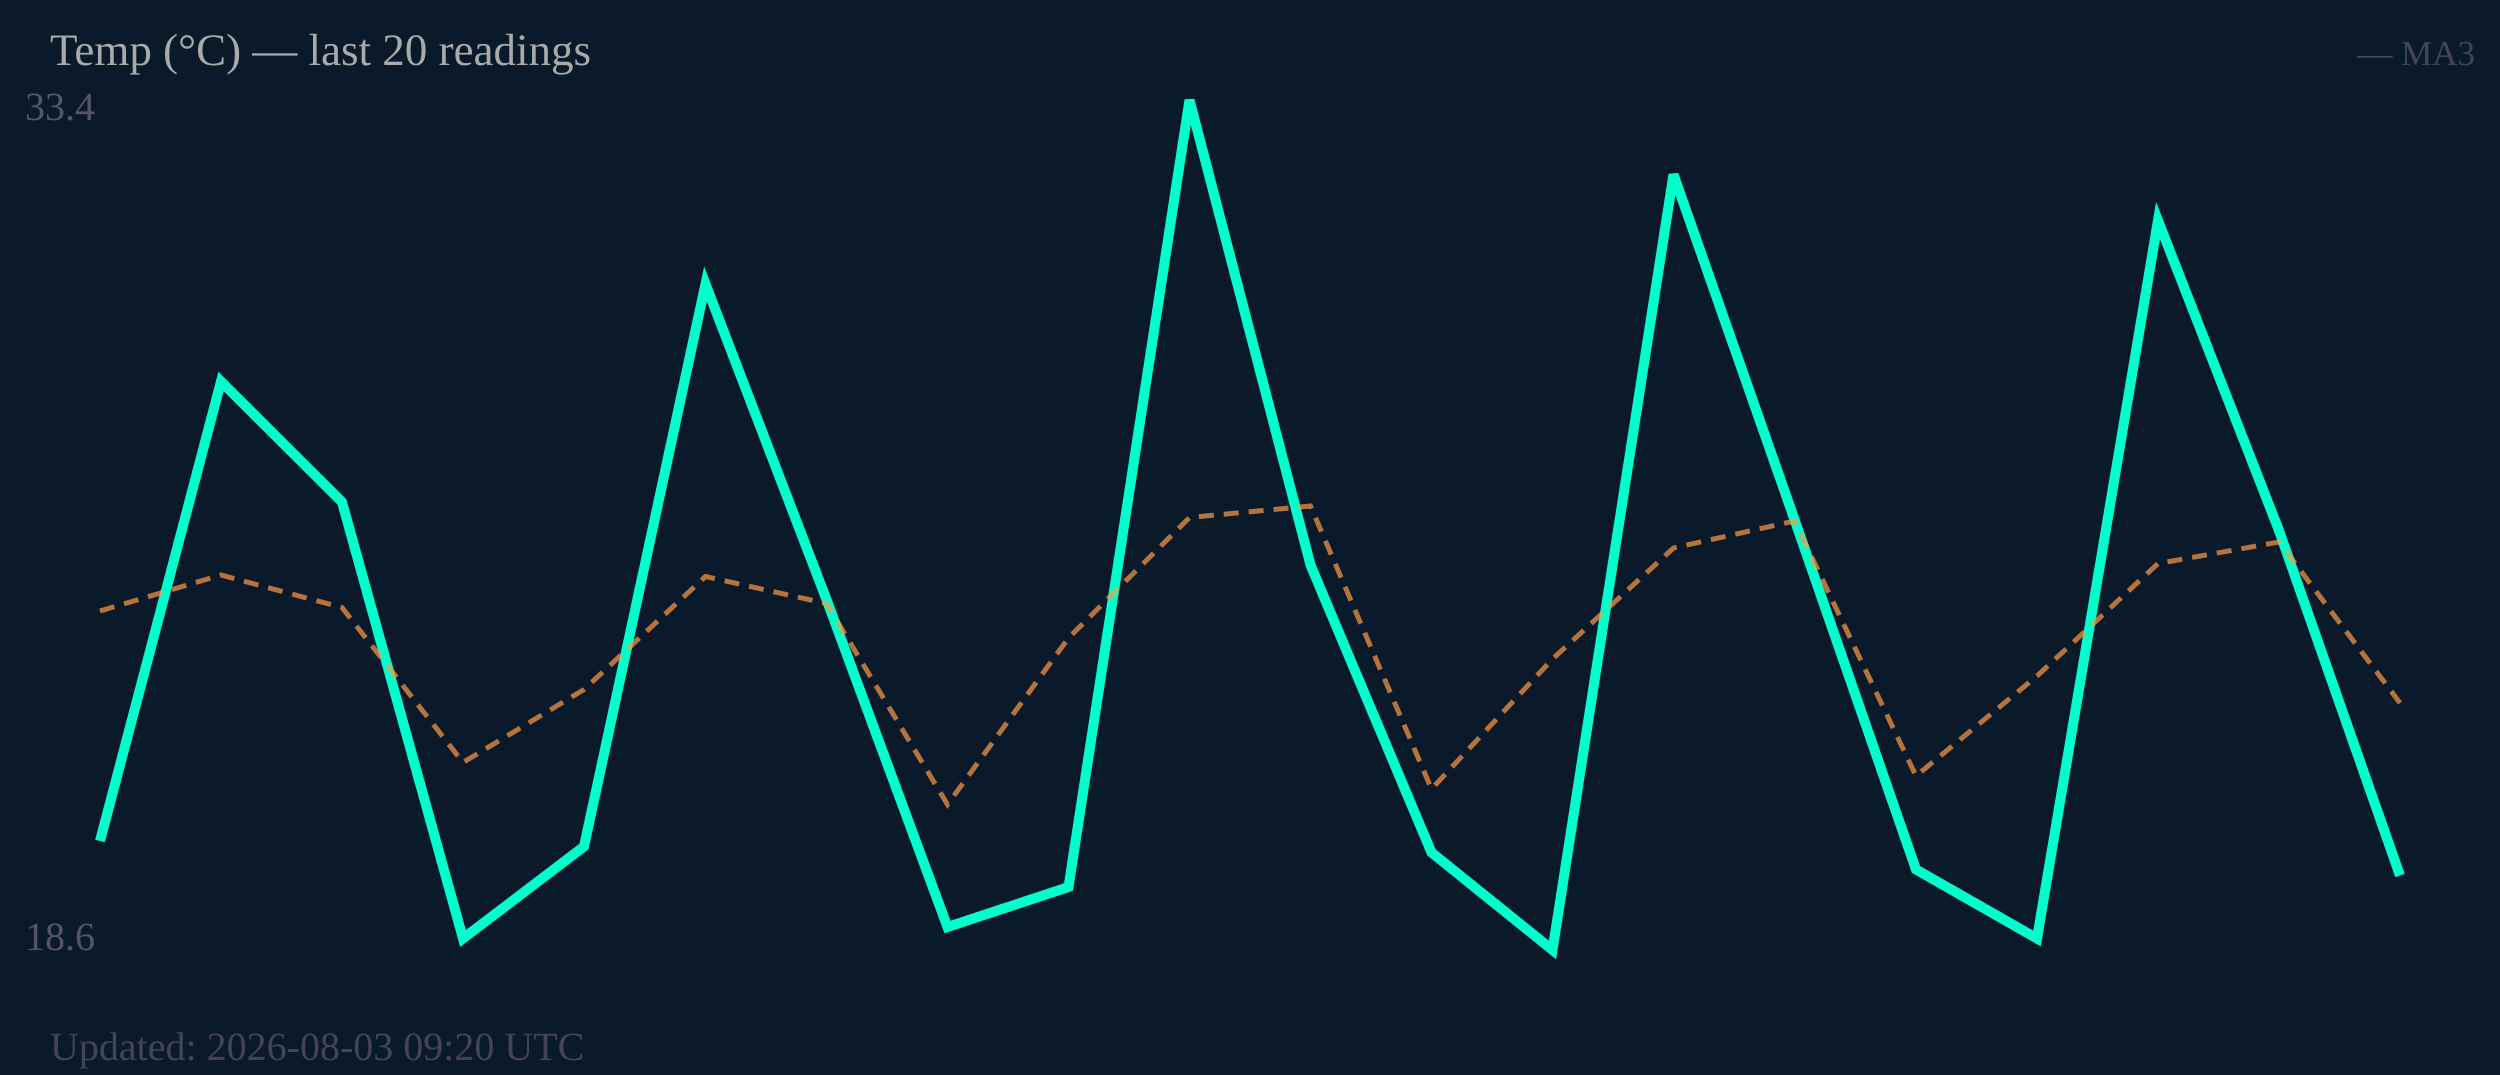
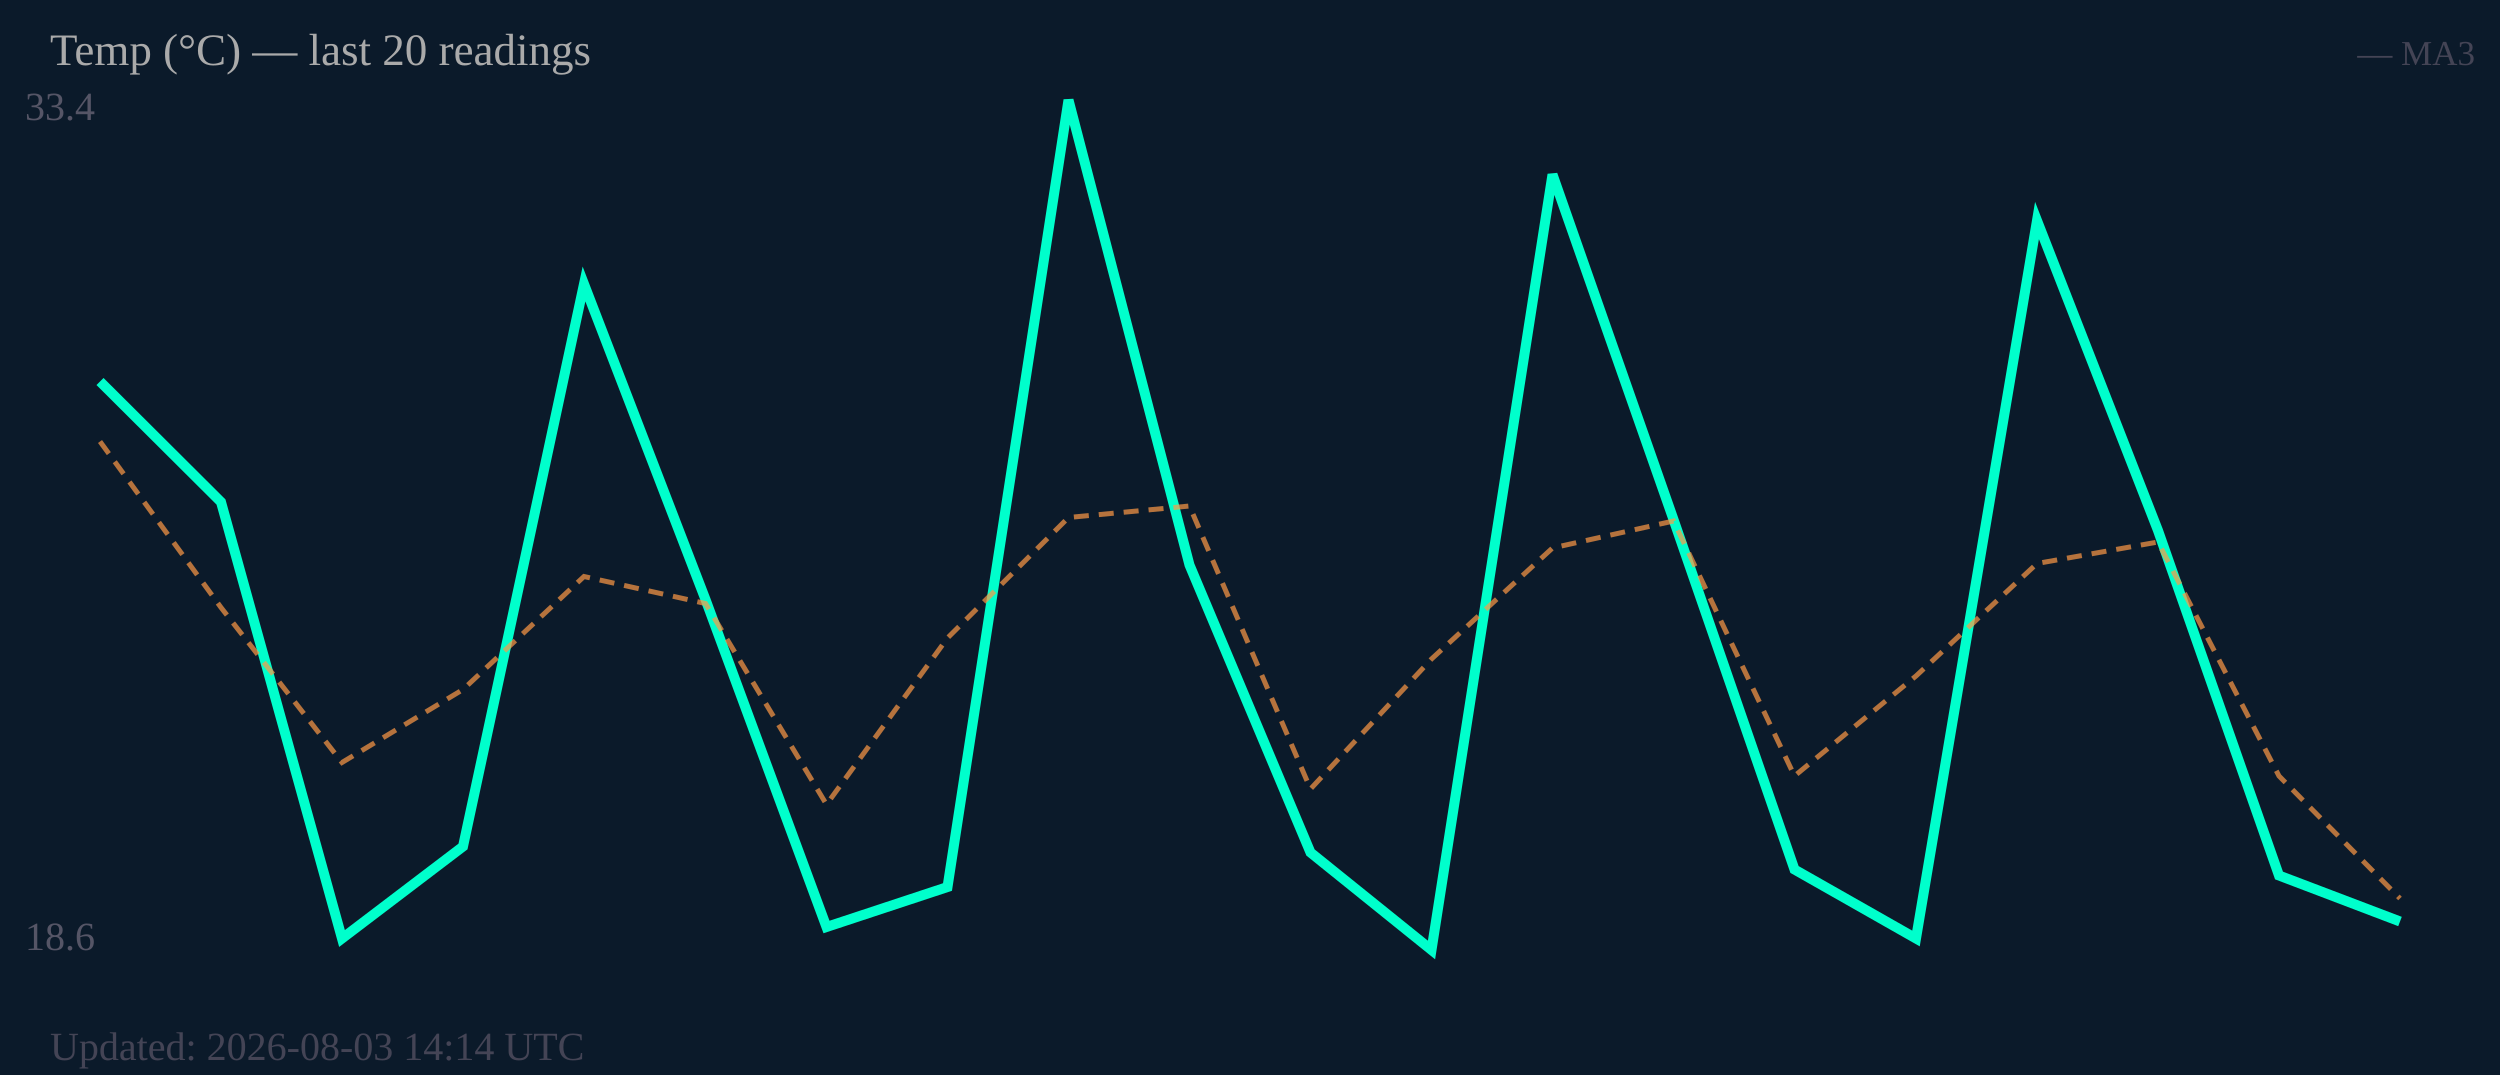
<svg xmlns="http://www.w3.org/2000/svg" width="500" height="215" viewBox="0 0 500 215">
  <rect width="500" height="215" fill="#0b1a2a" />
  <text x="5" y="24" font-size="8" fill="#556">33.4</text>
  <text x="5" y="190" font-size="8" fill="#556">18.6</text>
-   <polyline fill="none" stroke="#00ffcc" stroke-width="2" points="20.0,168.2 44.2,76.3 68.4,100.4 92.6,187.7 116.8,169.3 141.1,56.8 165.3,119.9 189.5,185.4 213.7,177.4 237.9,20.0 262.1,113.0 286.3,170.5 310.5,190.0 334.7,34.9 358.9,103.9 383.2,173.9 407.4,187.7 431.6,44.1 455.8,106.1 480.0,175.1" />
-   <polyline fill="none" stroke="#ff9944" stroke-width="1" stroke-dasharray="3,2" opacity="0.7" points="20.0,122.2 44.2,115.0 68.4,121.5 92.6,152.5 116.8,137.9 141.1,115.3 165.3,120.7 189.5,160.9 213.7,127.6 237.9,103.5 262.1,101.2 286.3,157.8 310.5,131.8 334.7,109.6 358.9,104.2 383.2,155.2 407.4,135.2 431.6,112.7 455.8,108.4 480.0,140.6" />
+   <polyline fill="none" stroke="#00ffcc" stroke-width="2" points="20.0,76.3 44.2,100.4 68.4,187.7 92.6,169.3 116.8,56.8 141.1,119.9 165.3,185.4 189.5,177.4 213.7,20.0 237.9,113.0 262.1,170.5 286.3,190.0 310.5,34.9 334.7,103.9 358.9,173.9 383.2,187.7 407.4,44.1 431.6,106.1 455.8,175.1 480.0,184.3" />
+   <polyline fill="none" stroke="#ff9944" stroke-width="1" stroke-dasharray="3,2" opacity="0.7" points="20.0,88.3 44.2,121.5 68.4,152.5 92.6,137.9 116.8,115.3 141.1,120.7 165.3,160.9 189.5,127.6 213.7,103.5 237.9,101.2 262.1,157.8 286.3,131.8 310.5,109.6 334.7,104.2 358.9,155.2 383.2,135.2 407.4,112.7 431.6,108.4 455.8,155.2 480.0,179.7" />
  <text x="10" y="13" font-size="9" fill="#aaa">Temp (°C) — last 20 readings</text>
  <text x="495" y="13" font-size="7" fill="#445" text-anchor="end">— MA3</text>
-   <text x="10" y="212" font-size="8" fill="#445">Updated: 2026-08-03 09:20 UTC</text>
+   <text x="10" y="212" font-size="8" fill="#445">Updated: 2026-08-03 14:14 UTC</text>
</svg>
